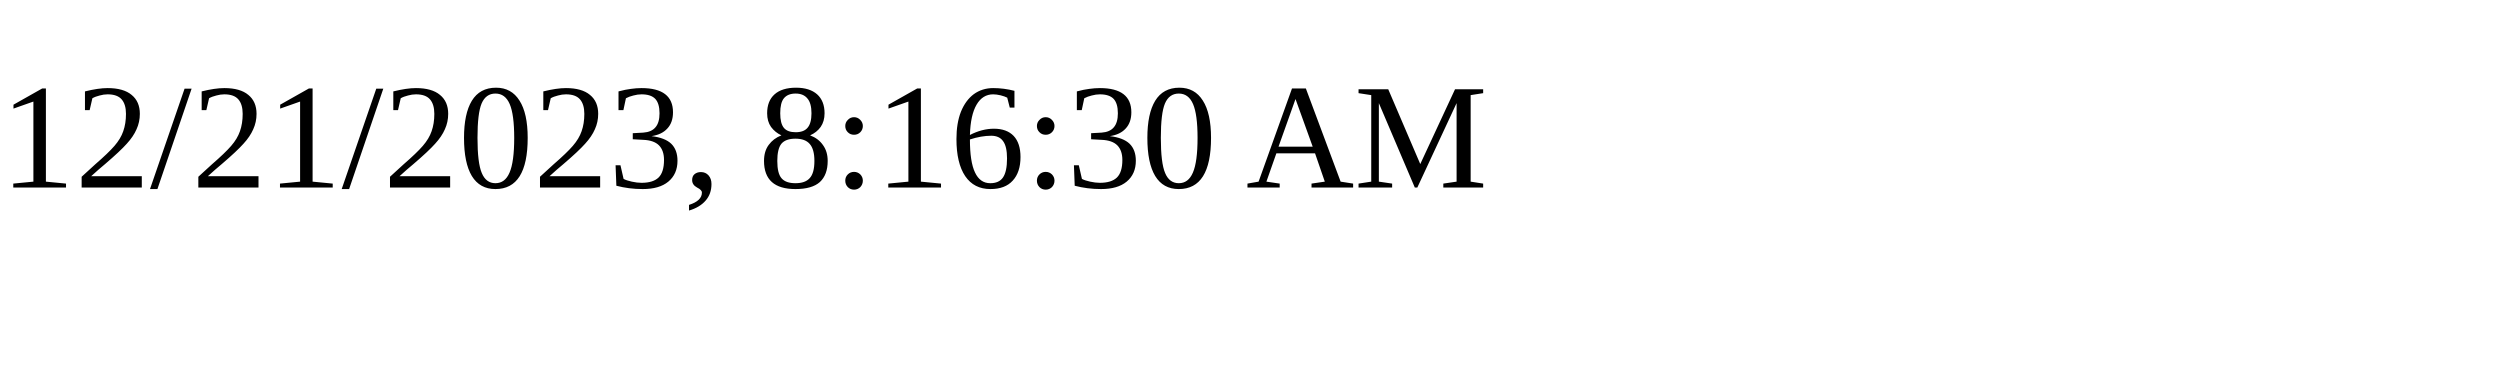
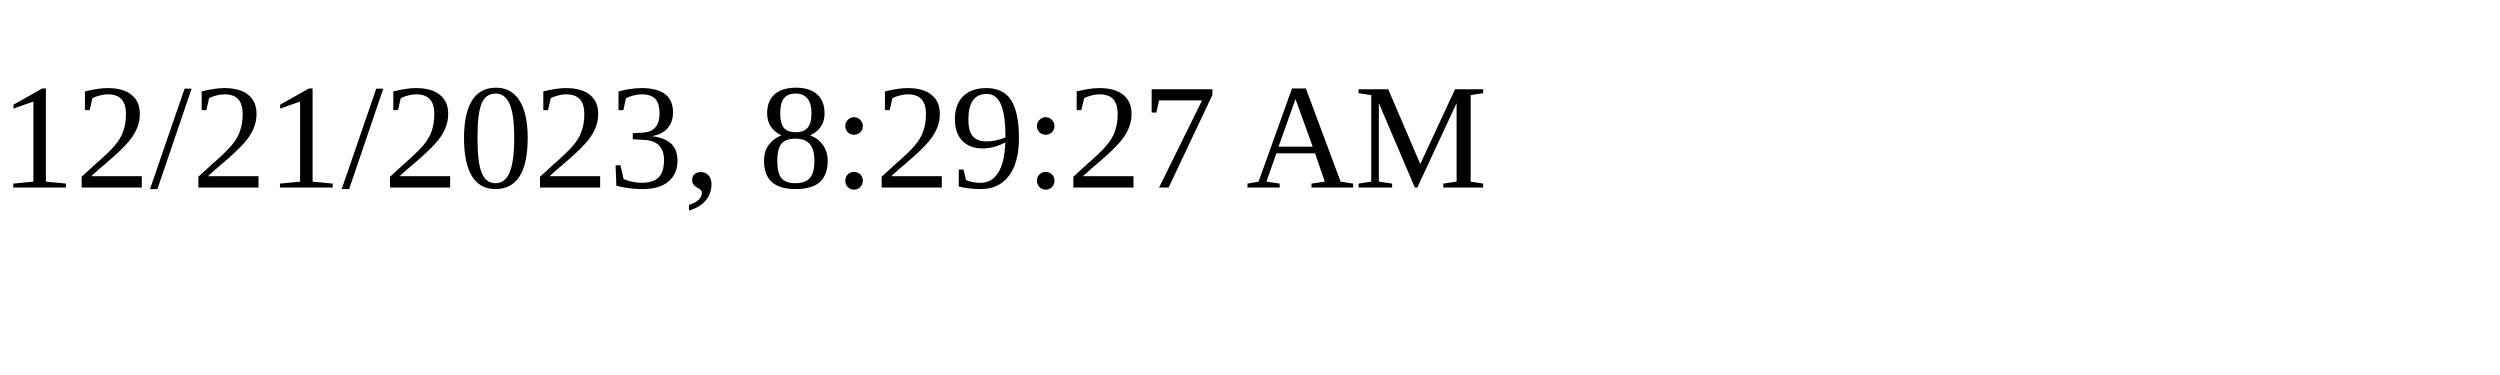
<svg xmlns="http://www.w3.org/2000/svg" height="30" width="200">
-   <text x="0" y="15">12/21/2023, 8:16:30 AM</text>
+   <text x="0" y="15">12/21/2023, 8:29:27 AM</text>
</svg>
